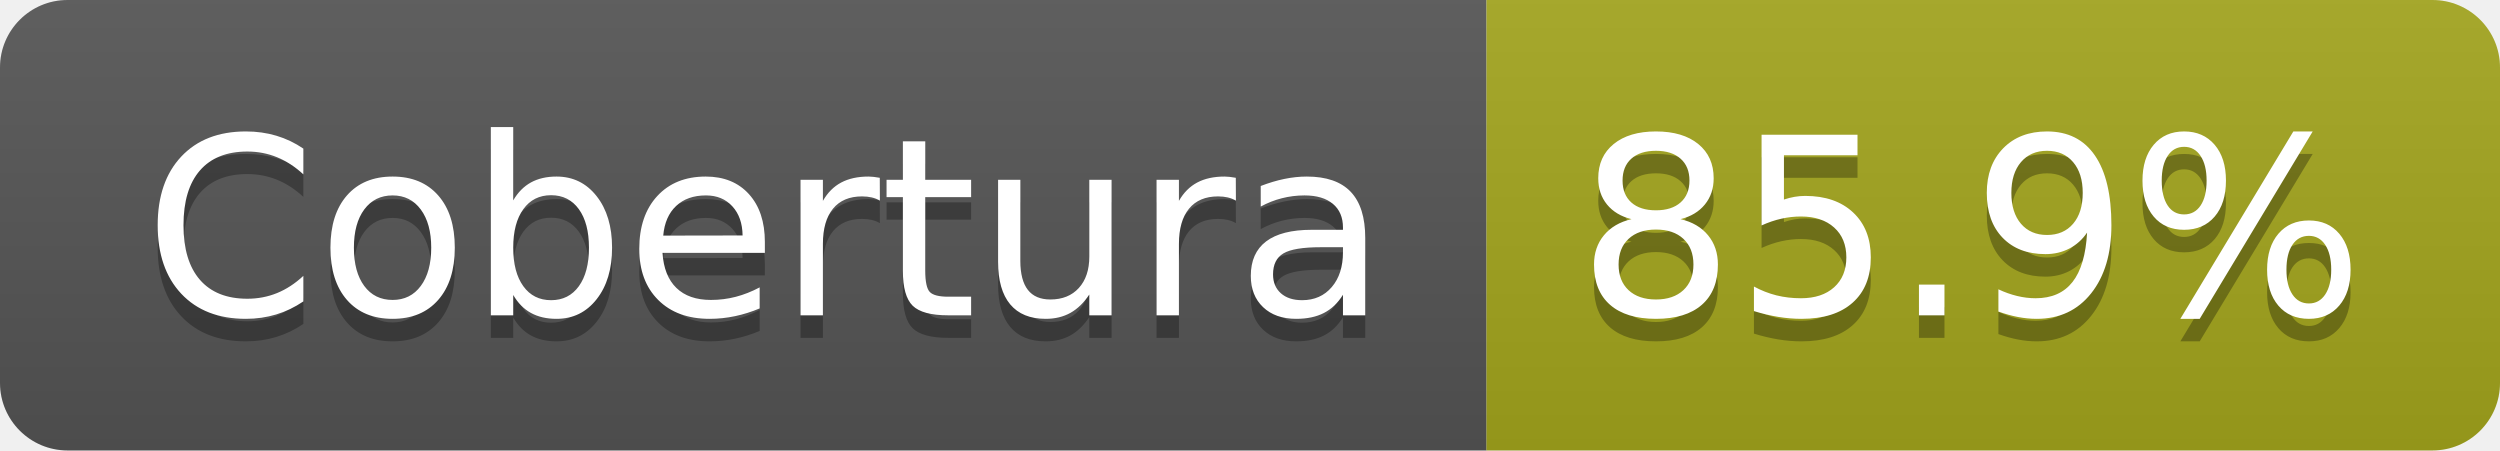
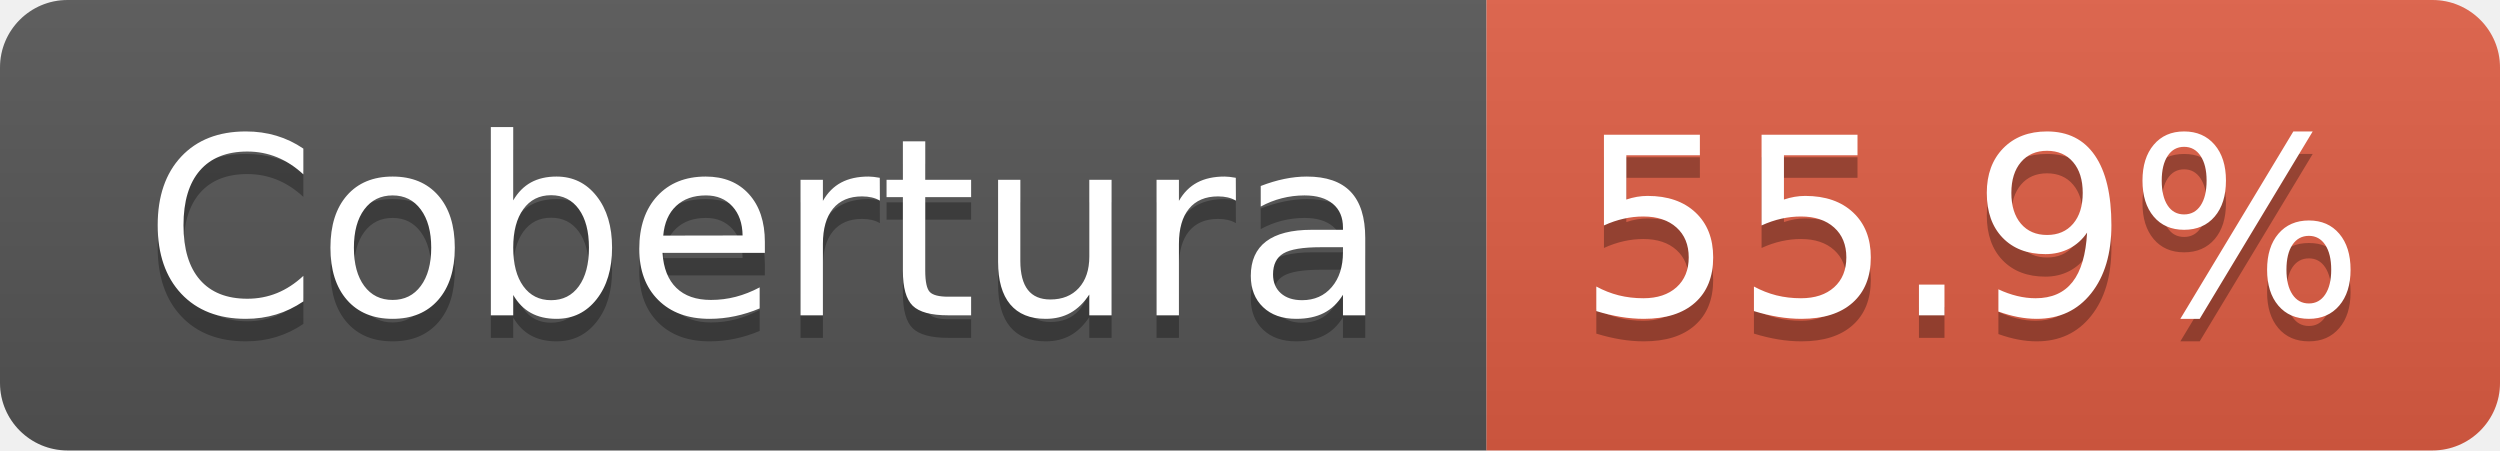
- <svg xmlns="http://www.w3.org/2000/svg" width="111" height="20" role="img" aria-label="Cobertura: 85.9%">
+ <svg xmlns="http://www.w3.org/2000/svg" width="111" height="20" role="img" aria-label="Cobertura: 55.9%">
  <linearGradient id="s" x2="0" y2="100%">
    <stop offset="0" stop-color="#bbb" stop-opacity=".1" />
    <stop offset="1" stop-opacity=".1" />
  </linearGradient>
  <clipPath id="r">
    <rect width="111" height="20" rx="3" fill="#fff" />
  </clipPath>
  <g clip-path="url(#r)">
    <rect width="66" height="20" fill="#555" />
-     <rect x="66" width="45" height="20" fill="#a4a61d" />
+     <rect x="66" width="45" height="20" fill="#e05d44" />
    <rect width="111" height="20" fill="url(#s)" />
  </g>
  <g fill="#fff" text-anchor="middle" font-family="Verdana,Geneva,DejaVu Sans,sans-serif" text-rendering="geometricPrecision" font-size="110">
    <text aria-hidden="true" x="340" y="150" fill="#010101" fill-opacity=".3" transform="scale(.1)" textLength="552">Cobertura</text>
    <text x="340" y="140" transform="scale(.1)" fill="#fff" textLength="552">Cobertura</text>
-     <text aria-hidden="true" x="875" y="150" fill="#010101" fill-opacity=".3" transform="scale(.1)" textLength="350">85.9%</text>
-     <text x="875" y="140" transform="scale(.1)" fill="#fff" textLength="350">85.9%</text>
+     <text aria-hidden="true" x="875" y="150" fill="#010101" fill-opacity=".3" transform="scale(.1)" textLength="350">55.9%</text>
+     <text x="875" y="140" transform="scale(.1)" fill="#fff" textLength="350">55.9%</text>
  </g>
</svg>
